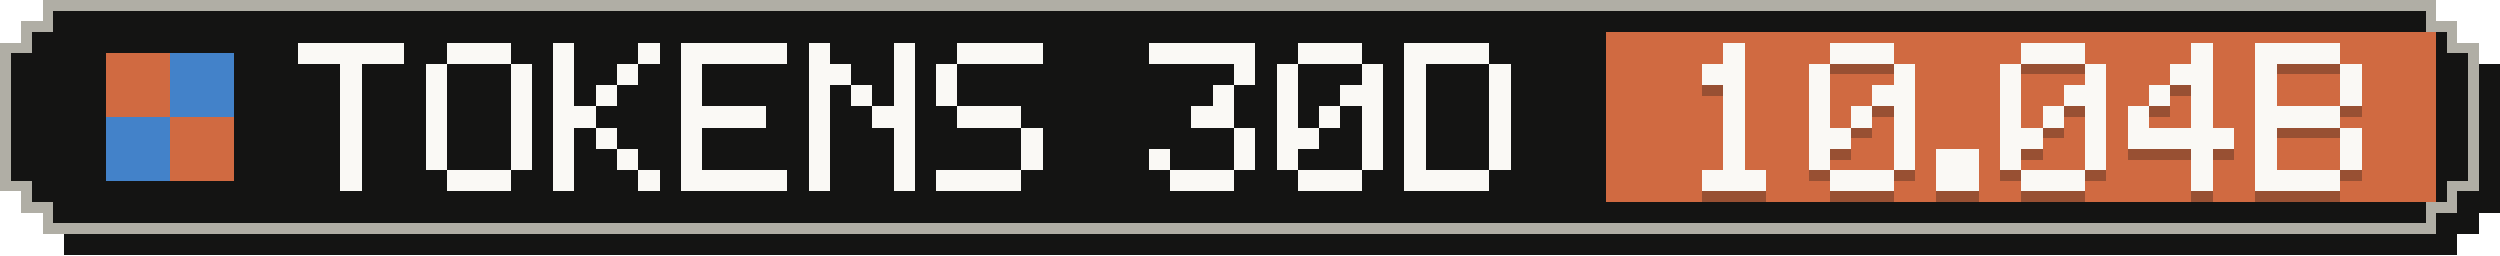
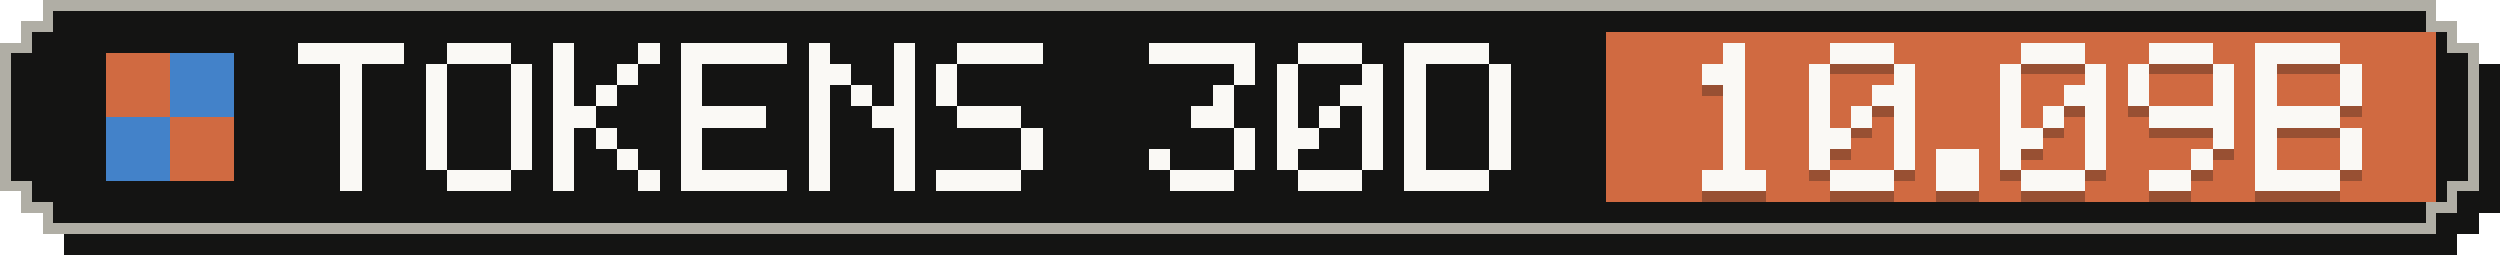
- <svg xmlns="http://www.w3.org/2000/svg" width="235" height="24" viewBox="0 0 235 24" role="img" aria-label="Tokens, last 30 days: 10.04B">
+ <svg xmlns="http://www.w3.org/2000/svg" width="235" height="24" viewBox="0 0 235 24" role="img" aria-label="Tokens, last 30 days: 10.09B">
  <g shape-rendering="crispEdges">
    <path fill="#141413" d="M6,2 H231 V4 H233 V6 H235 V20 H233 V22 H231 V24 H6 V22 H4 V20 H2 V6 H4 V4 H6 Z" />
    <path fill="#b0aea5" d="M4,0 H229 V2 H231 V4 H233 V18 H231 V20 H229 V22 H4 V20 H2 V18 H0 V4 H2 V2 H4 Z" />
    <path fill="#141413" d="M5,1 H228 V3 H230 V5 H232 V17 H230 V19 H228 V21 H5 V19 H3 V17 H1 V5 H3 V3 H5 Z" />
    <rect fill="#d06a41" x="151" y="3" width="78" height="16" />
    <g fill="#d06a41">
      <rect x="10" y="5" width="6" height="6" />
      <rect x="16" y="11" width="6" height="6" />
    </g>
    <g fill="#4382c9">
      <rect x="16" y="5" width="6" height="6" />
      <rect x="10" y="11" width="6" height="6" />
    </g>
    <g fill="#faf9f5">
      <rect x="28" y="4" width="10" height="2" />
      <rect x="32" y="6" width="2" height="2" />
      <rect x="32" y="8" width="2" height="2" />
      <rect x="32" y="10" width="2" height="2" />
      <rect x="32" y="12" width="2" height="2" />
      <rect x="32" y="14" width="2" height="2" />
      <rect x="32" y="16" width="2" height="2" />
      <rect x="42" y="4" width="6" height="2" />
      <rect x="40" y="6" width="2" height="2" />
      <rect x="48" y="6" width="2" height="2" />
      <rect x="40" y="8" width="2" height="2" />
      <rect x="48" y="8" width="2" height="2" />
      <rect x="40" y="10" width="2" height="2" />
      <rect x="48" y="10" width="2" height="2" />
      <rect x="40" y="12" width="2" height="2" />
      <rect x="48" y="12" width="2" height="2" />
      <rect x="40" y="14" width="2" height="2" />
      <rect x="48" y="14" width="2" height="2" />
      <rect x="42" y="16" width="6" height="2" />
      <rect x="52" y="4" width="2" height="2" />
      <rect x="60" y="4" width="2" height="2" />
      <rect x="52" y="6" width="2" height="2" />
      <rect x="58" y="6" width="2" height="2" />
      <rect x="52" y="8" width="2" height="2" />
      <rect x="56" y="8" width="2" height="2" />
      <rect x="52" y="10" width="4" height="2" />
      <rect x="52" y="12" width="2" height="2" />
      <rect x="56" y="12" width="2" height="2" />
      <rect x="52" y="14" width="2" height="2" />
      <rect x="58" y="14" width="2" height="2" />
      <rect x="52" y="16" width="2" height="2" />
      <rect x="60" y="16" width="2" height="2" />
      <rect x="64" y="4" width="10" height="2" />
      <rect x="64" y="6" width="2" height="2" />
      <rect x="64" y="8" width="2" height="2" />
      <rect x="64" y="10" width="8" height="2" />
      <rect x="64" y="12" width="2" height="2" />
      <rect x="64" y="14" width="2" height="2" />
      <rect x="64" y="16" width="10" height="2" />
      <rect x="76" y="4" width="2" height="2" />
      <rect x="84" y="4" width="2" height="2" />
      <rect x="76" y="6" width="4" height="2" />
      <rect x="84" y="6" width="2" height="2" />
      <rect x="76" y="8" width="2" height="2" />
      <rect x="80" y="8" width="2" height="2" />
      <rect x="84" y="8" width="2" height="2" />
      <rect x="76" y="10" width="2" height="2" />
      <rect x="82" y="10" width="4" height="2" />
      <rect x="76" y="12" width="2" height="2" />
      <rect x="84" y="12" width="2" height="2" />
      <rect x="76" y="14" width="2" height="2" />
      <rect x="84" y="14" width="2" height="2" />
      <rect x="76" y="16" width="2" height="2" />
      <rect x="84" y="16" width="2" height="2" />
      <rect x="90" y="4" width="8" height="2" />
      <rect x="88" y="6" width="2" height="2" />
      <rect x="88" y="8" width="2" height="2" />
      <rect x="90" y="10" width="6" height="2" />
      <rect x="96" y="12" width="2" height="2" />
      <rect x="96" y="14" width="2" height="2" />
      <rect x="88" y="16" width="8" height="2" />
      <rect x="108" y="4" width="10" height="2" />
      <rect x="116" y="6" width="2" height="2" />
      <rect x="114" y="8" width="2" height="2" />
      <rect x="112" y="10" width="4" height="2" />
      <rect x="116" y="12" width="2" height="2" />
      <rect x="108" y="14" width="2" height="2" />
      <rect x="116" y="14" width="2" height="2" />
      <rect x="110" y="16" width="6" height="2" />
      <rect x="122" y="4" width="6" height="2" />
      <rect x="120" y="6" width="2" height="2" />
      <rect x="128" y="6" width="2" height="2" />
      <rect x="120" y="8" width="2" height="2" />
      <rect x="126" y="8" width="4" height="2" />
      <rect x="120" y="10" width="2" height="2" />
      <rect x="124" y="10" width="2" height="2" />
      <rect x="128" y="10" width="2" height="2" />
      <rect x="120" y="12" width="4" height="2" />
      <rect x="128" y="12" width="2" height="2" />
      <rect x="120" y="14" width="2" height="2" />
      <rect x="128" y="14" width="2" height="2" />
      <rect x="122" y="16" width="6" height="2" />
      <rect x="132" y="4" width="8" height="2" />
      <rect x="132" y="6" width="2" height="2" />
      <rect x="140" y="6" width="2" height="2" />
      <rect x="132" y="8" width="2" height="2" />
      <rect x="140" y="8" width="2" height="2" />
      <rect x="132" y="10" width="2" height="2" />
      <rect x="140" y="10" width="2" height="2" />
      <rect x="132" y="12" width="2" height="2" />
      <rect x="140" y="12" width="2" height="2" />
      <rect x="132" y="14" width="2" height="2" />
      <rect x="140" y="14" width="2" height="2" />
      <rect x="132" y="16" width="8" height="2" />
    </g>
    <g fill="#141413" fill-opacity=".3">
      <rect x="162" y="5" width="2" height="2" />
      <rect x="160" y="7" width="4" height="2" />
      <rect x="162" y="9" width="2" height="2" />
      <rect x="162" y="11" width="2" height="2" />
      <rect x="162" y="13" width="2" height="2" />
      <rect x="162" y="15" width="2" height="2" />
      <rect x="160" y="17" width="6" height="2" />
      <rect x="172" y="5" width="6" height="2" />
      <rect x="170" y="7" width="2" height="2" />
      <rect x="178" y="7" width="2" height="2" />
      <rect x="170" y="9" width="2" height="2" />
      <rect x="176" y="9" width="4" height="2" />
      <rect x="170" y="11" width="2" height="2" />
      <rect x="174" y="11" width="2" height="2" />
      <rect x="178" y="11" width="2" height="2" />
      <rect x="170" y="13" width="4" height="2" />
      <rect x="178" y="13" width="2" height="2" />
      <rect x="170" y="15" width="2" height="2" />
      <rect x="178" y="15" width="2" height="2" />
      <rect x="172" y="17" width="6" height="2" />
      <rect x="182" y="15" width="4" height="2" />
      <rect x="182" y="17" width="4" height="2" />
      <rect x="190" y="5" width="6" height="2" />
      <rect x="188" y="7" width="2" height="2" />
      <rect x="196" y="7" width="2" height="2" />
      <rect x="188" y="9" width="2" height="2" />
      <rect x="194" y="9" width="4" height="2" />
      <rect x="188" y="11" width="2" height="2" />
      <rect x="192" y="11" width="2" height="2" />
      <rect x="196" y="11" width="2" height="2" />
      <rect x="188" y="13" width="4" height="2" />
      <rect x="196" y="13" width="2" height="2" />
      <rect x="188" y="15" width="2" height="2" />
      <rect x="196" y="15" width="2" height="2" />
      <rect x="190" y="17" width="6" height="2" />
-       <rect x="206" y="5" width="2" height="2" />
-       <rect x="204" y="7" width="4" height="2" />
-       <rect x="202" y="9" width="2" height="2" />
-       <rect x="206" y="9" width="2" height="2" />
-       <rect x="200" y="11" width="2" height="2" />
-       <rect x="206" y="11" width="2" height="2" />
-       <rect x="200" y="13" width="10" height="2" />
+       <rect x="202" y="5" width="6" height="2" />
+       <rect x="200" y="7" width="2" height="2" />
+       <rect x="208" y="7" width="2" height="2" />
+       <rect x="200" y="9" width="2" height="2" />
+       <rect x="208" y="9" width="2" height="2" />
+       <rect x="202" y="11" width="8" height="2" />
+       <rect x="208" y="13" width="2" height="2" />
      <rect x="206" y="15" width="2" height="2" />
-       <rect x="206" y="17" width="2" height="2" />
+       <rect x="202" y="17" width="4" height="2" />
      <rect x="212" y="5" width="8" height="2" />
      <rect x="212" y="7" width="2" height="2" />
      <rect x="220" y="7" width="2" height="2" />
      <rect x="212" y="9" width="2" height="2" />
      <rect x="220" y="9" width="2" height="2" />
      <rect x="212" y="11" width="8" height="2" />
      <rect x="212" y="13" width="2" height="2" />
      <rect x="220" y="13" width="2" height="2" />
      <rect x="212" y="15" width="2" height="2" />
      <rect x="220" y="15" width="2" height="2" />
      <rect x="212" y="17" width="8" height="2" />
    </g>
    <g fill="#faf9f5">
      <rect x="162" y="4" width="2" height="2" />
      <rect x="160" y="6" width="4" height="2" />
      <rect x="162" y="8" width="2" height="2" />
      <rect x="162" y="10" width="2" height="2" />
      <rect x="162" y="12" width="2" height="2" />
      <rect x="162" y="14" width="2" height="2" />
      <rect x="160" y="16" width="6" height="2" />
      <rect x="172" y="4" width="6" height="2" />
      <rect x="170" y="6" width="2" height="2" />
      <rect x="178" y="6" width="2" height="2" />
      <rect x="170" y="8" width="2" height="2" />
      <rect x="176" y="8" width="4" height="2" />
      <rect x="170" y="10" width="2" height="2" />
      <rect x="174" y="10" width="2" height="2" />
      <rect x="178" y="10" width="2" height="2" />
      <rect x="170" y="12" width="4" height="2" />
      <rect x="178" y="12" width="2" height="2" />
      <rect x="170" y="14" width="2" height="2" />
      <rect x="178" y="14" width="2" height="2" />
      <rect x="172" y="16" width="6" height="2" />
      <rect x="182" y="14" width="4" height="2" />
      <rect x="182" y="16" width="4" height="2" />
      <rect x="190" y="4" width="6" height="2" />
      <rect x="188" y="6" width="2" height="2" />
      <rect x="196" y="6" width="2" height="2" />
      <rect x="188" y="8" width="2" height="2" />
      <rect x="194" y="8" width="4" height="2" />
      <rect x="188" y="10" width="2" height="2" />
      <rect x="192" y="10" width="2" height="2" />
      <rect x="196" y="10" width="2" height="2" />
      <rect x="188" y="12" width="4" height="2" />
      <rect x="196" y="12" width="2" height="2" />
      <rect x="188" y="14" width="2" height="2" />
      <rect x="196" y="14" width="2" height="2" />
      <rect x="190" y="16" width="6" height="2" />
-       <rect x="206" y="4" width="2" height="2" />
-       <rect x="204" y="6" width="4" height="2" />
-       <rect x="202" y="8" width="2" height="2" />
-       <rect x="206" y="8" width="2" height="2" />
-       <rect x="200" y="10" width="2" height="2" />
-       <rect x="206" y="10" width="2" height="2" />
-       <rect x="200" y="12" width="10" height="2" />
+       <rect x="202" y="4" width="6" height="2" />
+       <rect x="200" y="6" width="2" height="2" />
+       <rect x="208" y="6" width="2" height="2" />
+       <rect x="200" y="8" width="2" height="2" />
+       <rect x="208" y="8" width="2" height="2" />
+       <rect x="202" y="10" width="8" height="2" />
+       <rect x="208" y="12" width="2" height="2" />
      <rect x="206" y="14" width="2" height="2" />
-       <rect x="206" y="16" width="2" height="2" />
+       <rect x="202" y="16" width="4" height="2" />
      <rect x="212" y="4" width="8" height="2" />
      <rect x="212" y="6" width="2" height="2" />
      <rect x="220" y="6" width="2" height="2" />
      <rect x="212" y="8" width="2" height="2" />
      <rect x="220" y="8" width="2" height="2" />
      <rect x="212" y="10" width="8" height="2" />
      <rect x="212" y="12" width="2" height="2" />
      <rect x="220" y="12" width="2" height="2" />
      <rect x="212" y="14" width="2" height="2" />
      <rect x="220" y="14" width="2" height="2" />
      <rect x="212" y="16" width="8" height="2" />
    </g>
  </g>
</svg>
